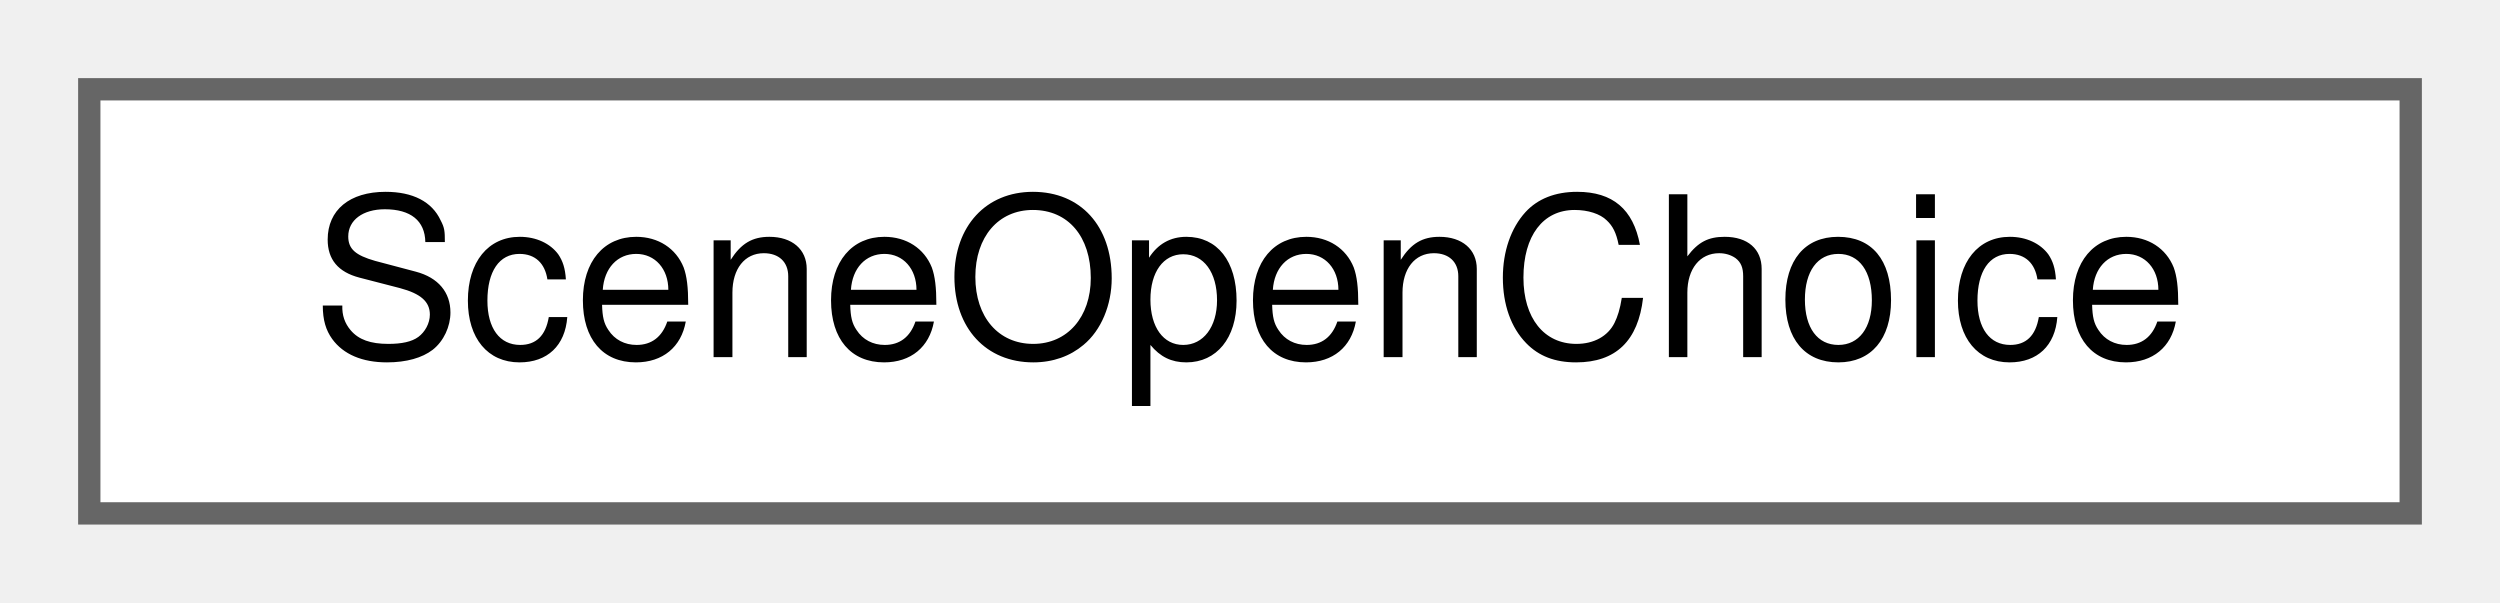
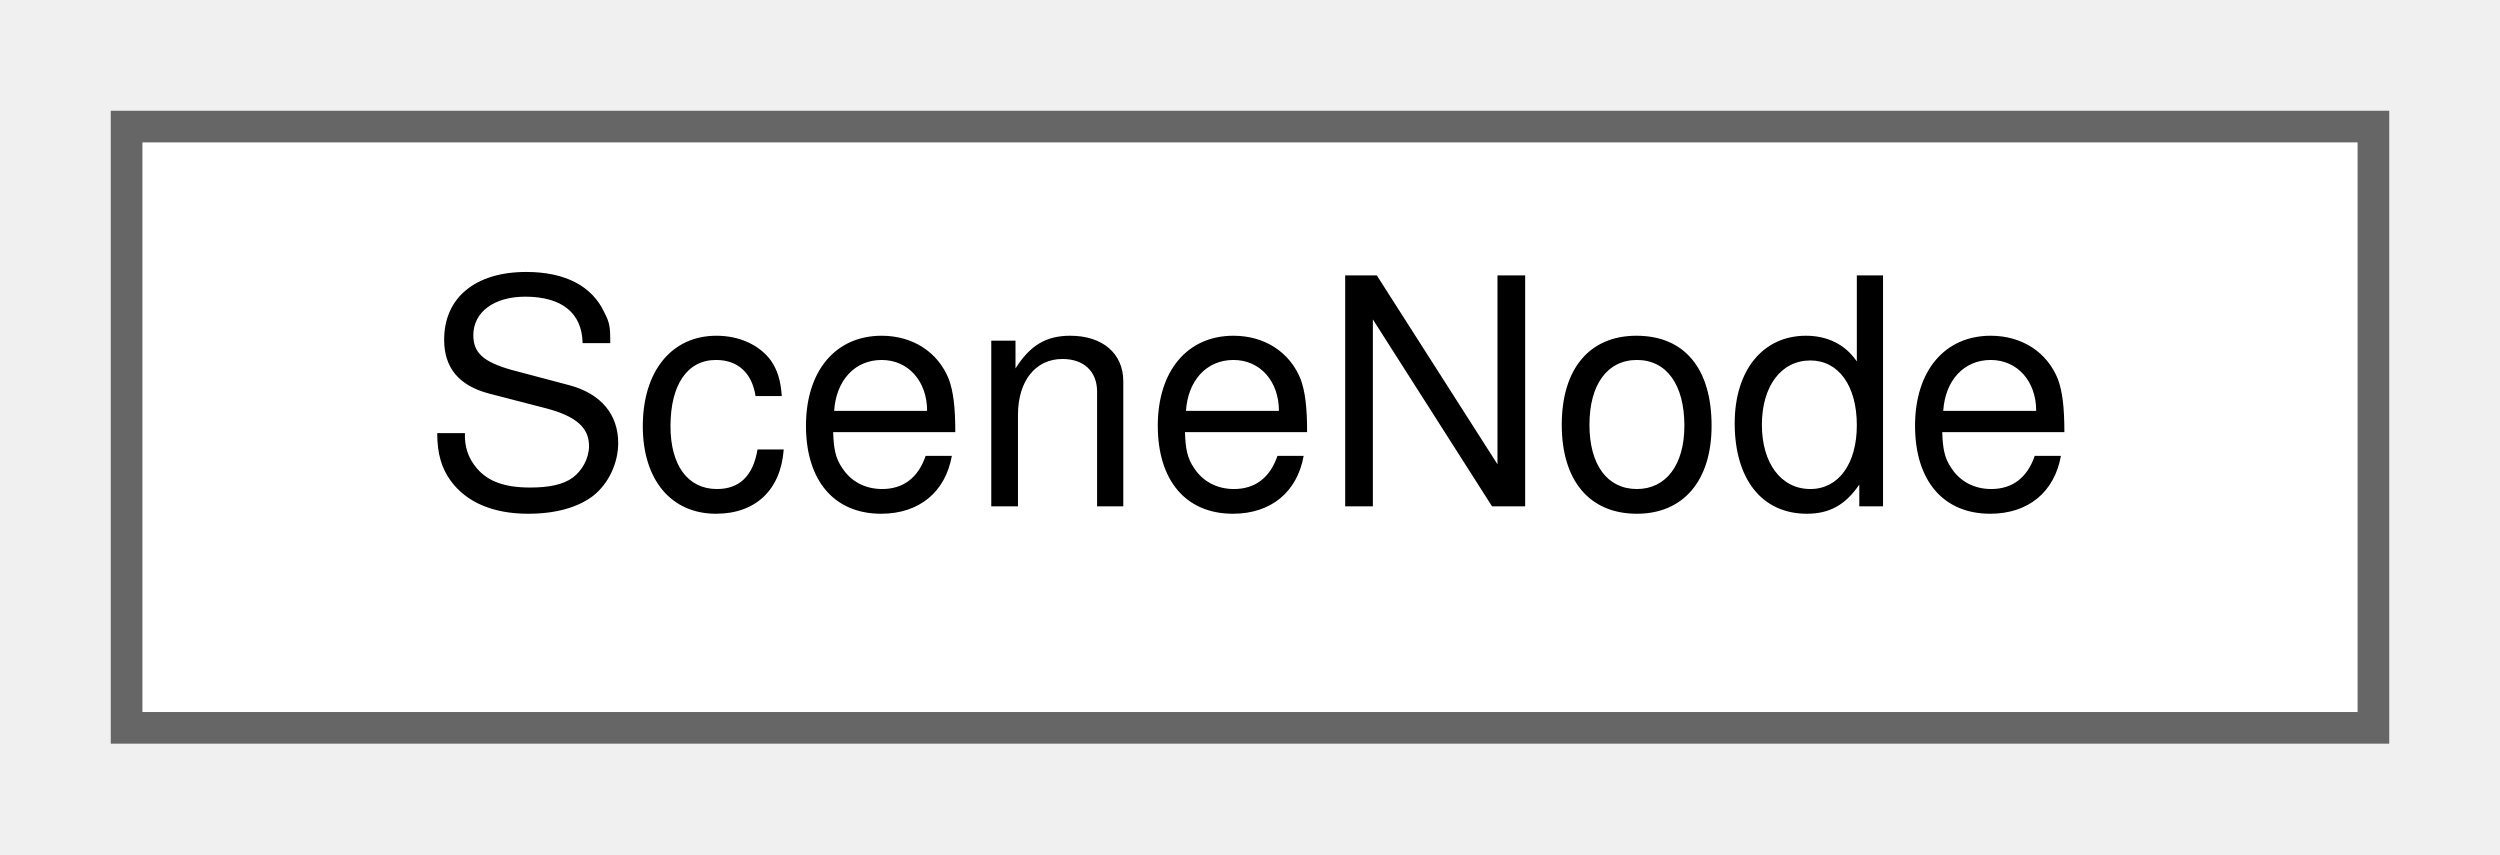
- <svg xmlns="http://www.w3.org/2000/svg" xmlns:xlink="http://www.w3.org/1999/xlink" width="112pt" height="27pt" viewBox="0.00 0.00 112.00 27.00">
+ <svg xmlns="http://www.w3.org/2000/svg" xmlns:xlink="http://www.w3.org/1999/xlink" width="79pt" height="27pt" viewBox="0.00 0.00 79.00 27.00">
  <g id="graph0" class="graph" transform="scale(1 1) rotate(0) translate(4 23)">
    <g id="Node000000" class="node">
      <g id="a_Node000000">
-         <a xlink:href="struct_scene_open_choice.html" target="_top" xlink:title="The answer for a list of paths: exactly one of the two members is not empty.">
-           <polygon fill="white" stroke="#666666" points="104,-19 0,-19 0,0 104,0 104,-19" />
-           <text text-anchor="middle" x="52" y="-7" font-family="Helvetica,sans-Serif" font-size="10.00">SceneOpenChoice</text>
+         <a xlink:href="struct_scene_node.html" target="_top" xlink:title="A point of a track.">
+           <polygon fill="white" stroke="#666666" points="71,-19 0,-19 0,0 71,0 71,-19" />
+           <text text-anchor="middle" x="35.5" y="-7" font-family="Helvetica,sans-Serif" font-size="10.00">SceneNode</text>
        </a>
      </g>
    </g>
  </g>
</svg>
